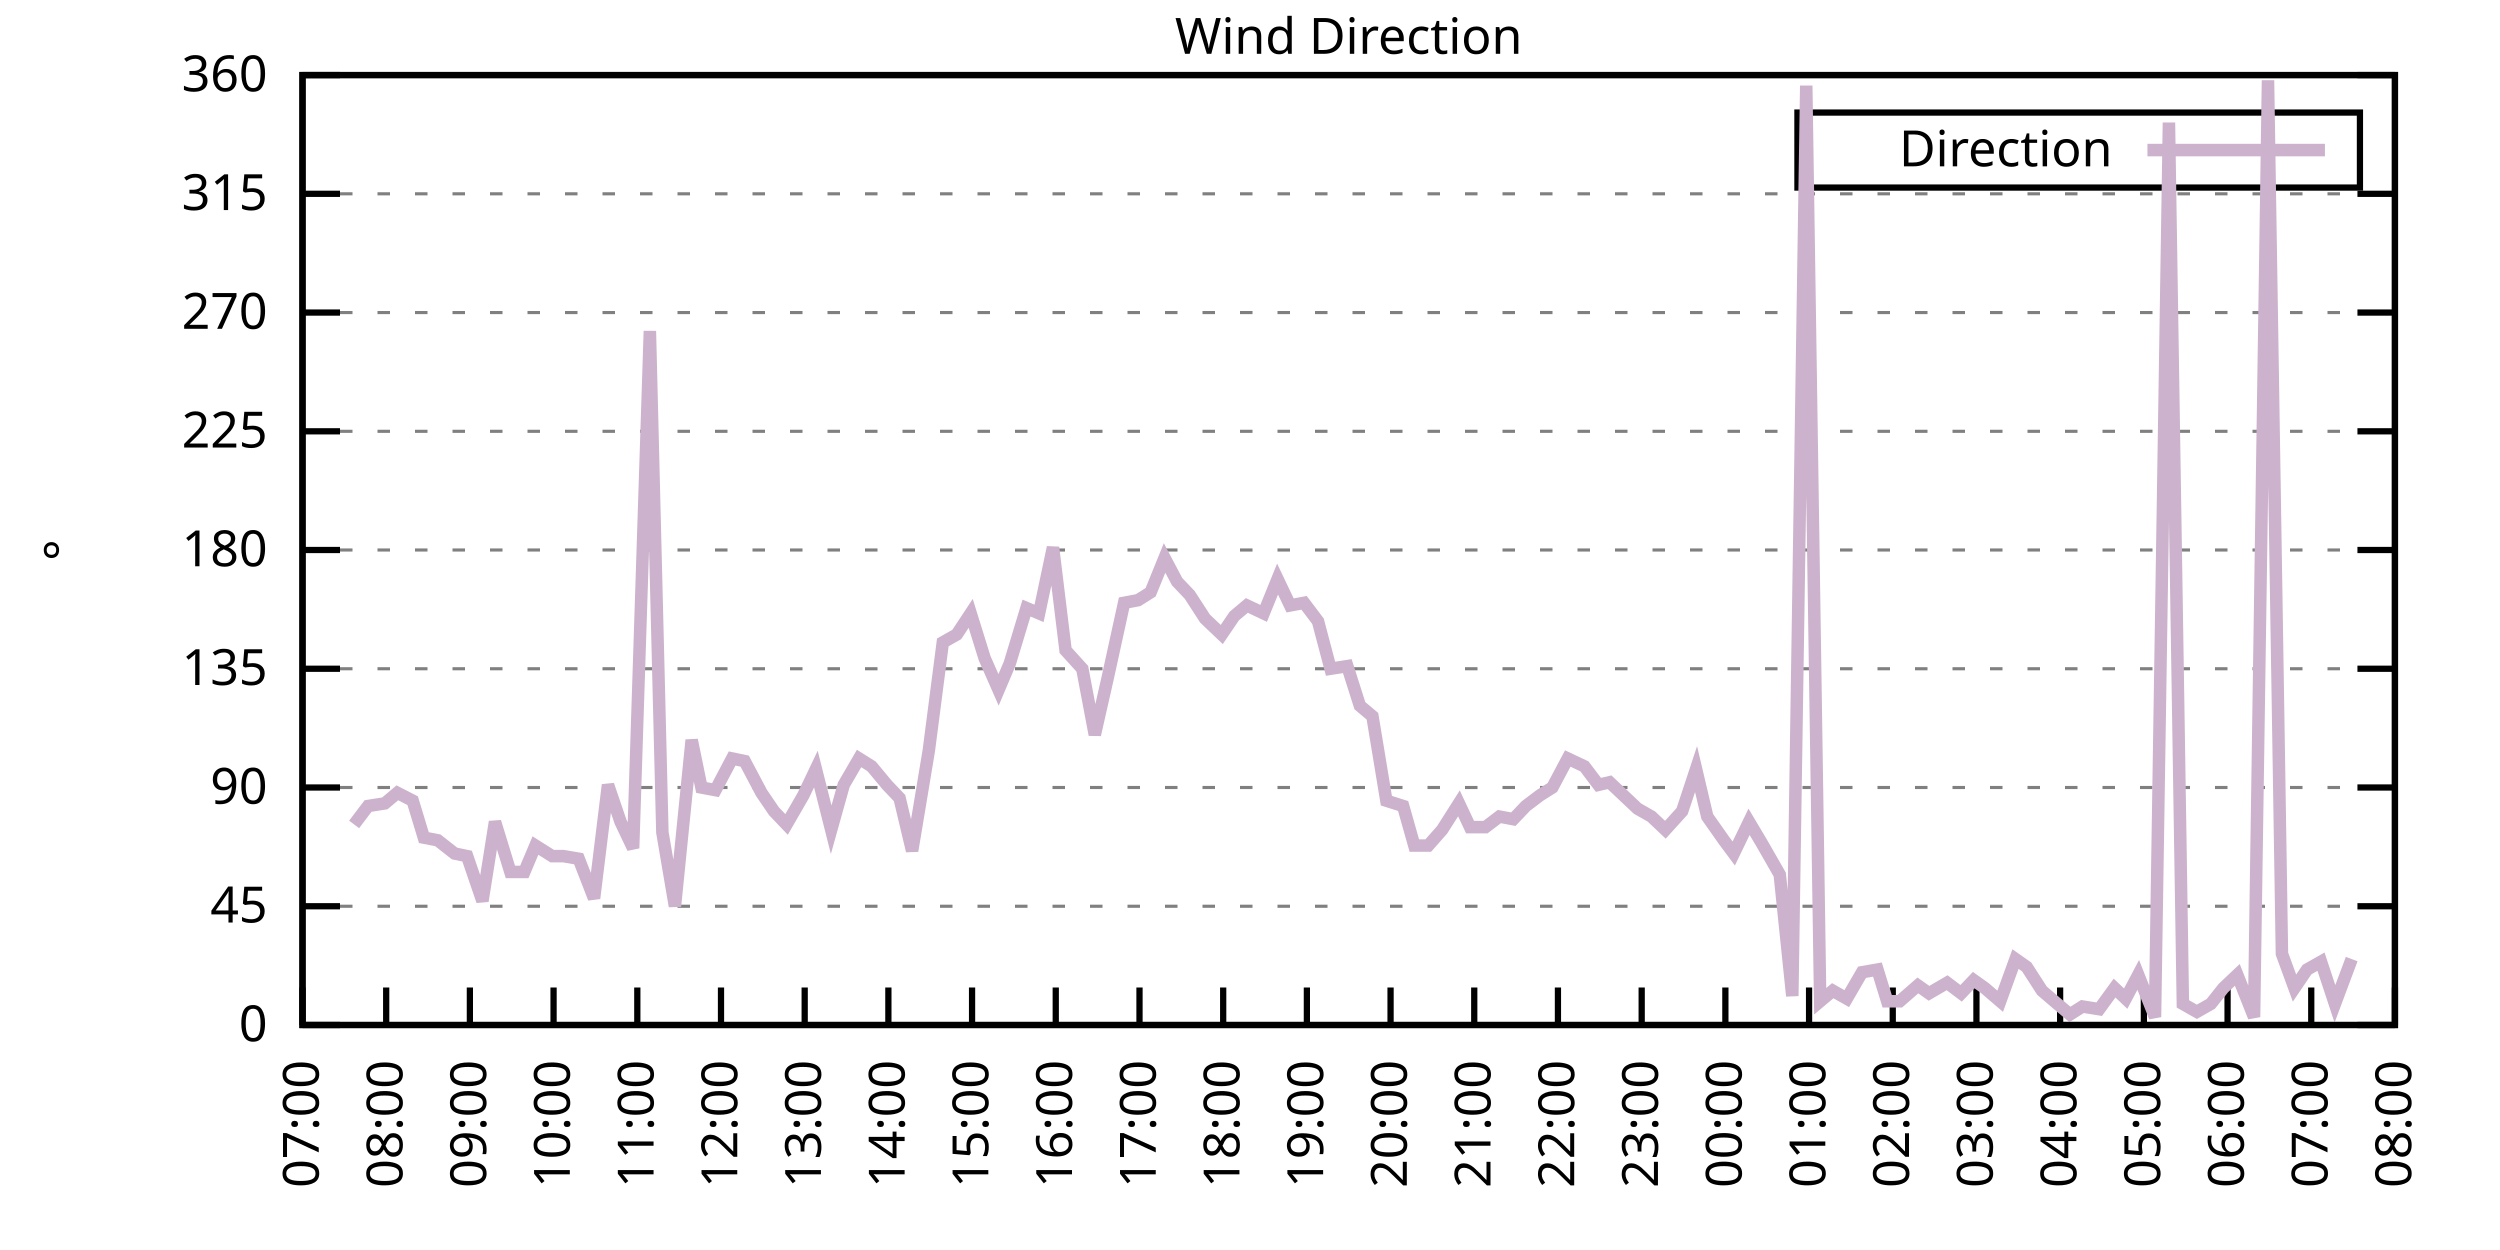
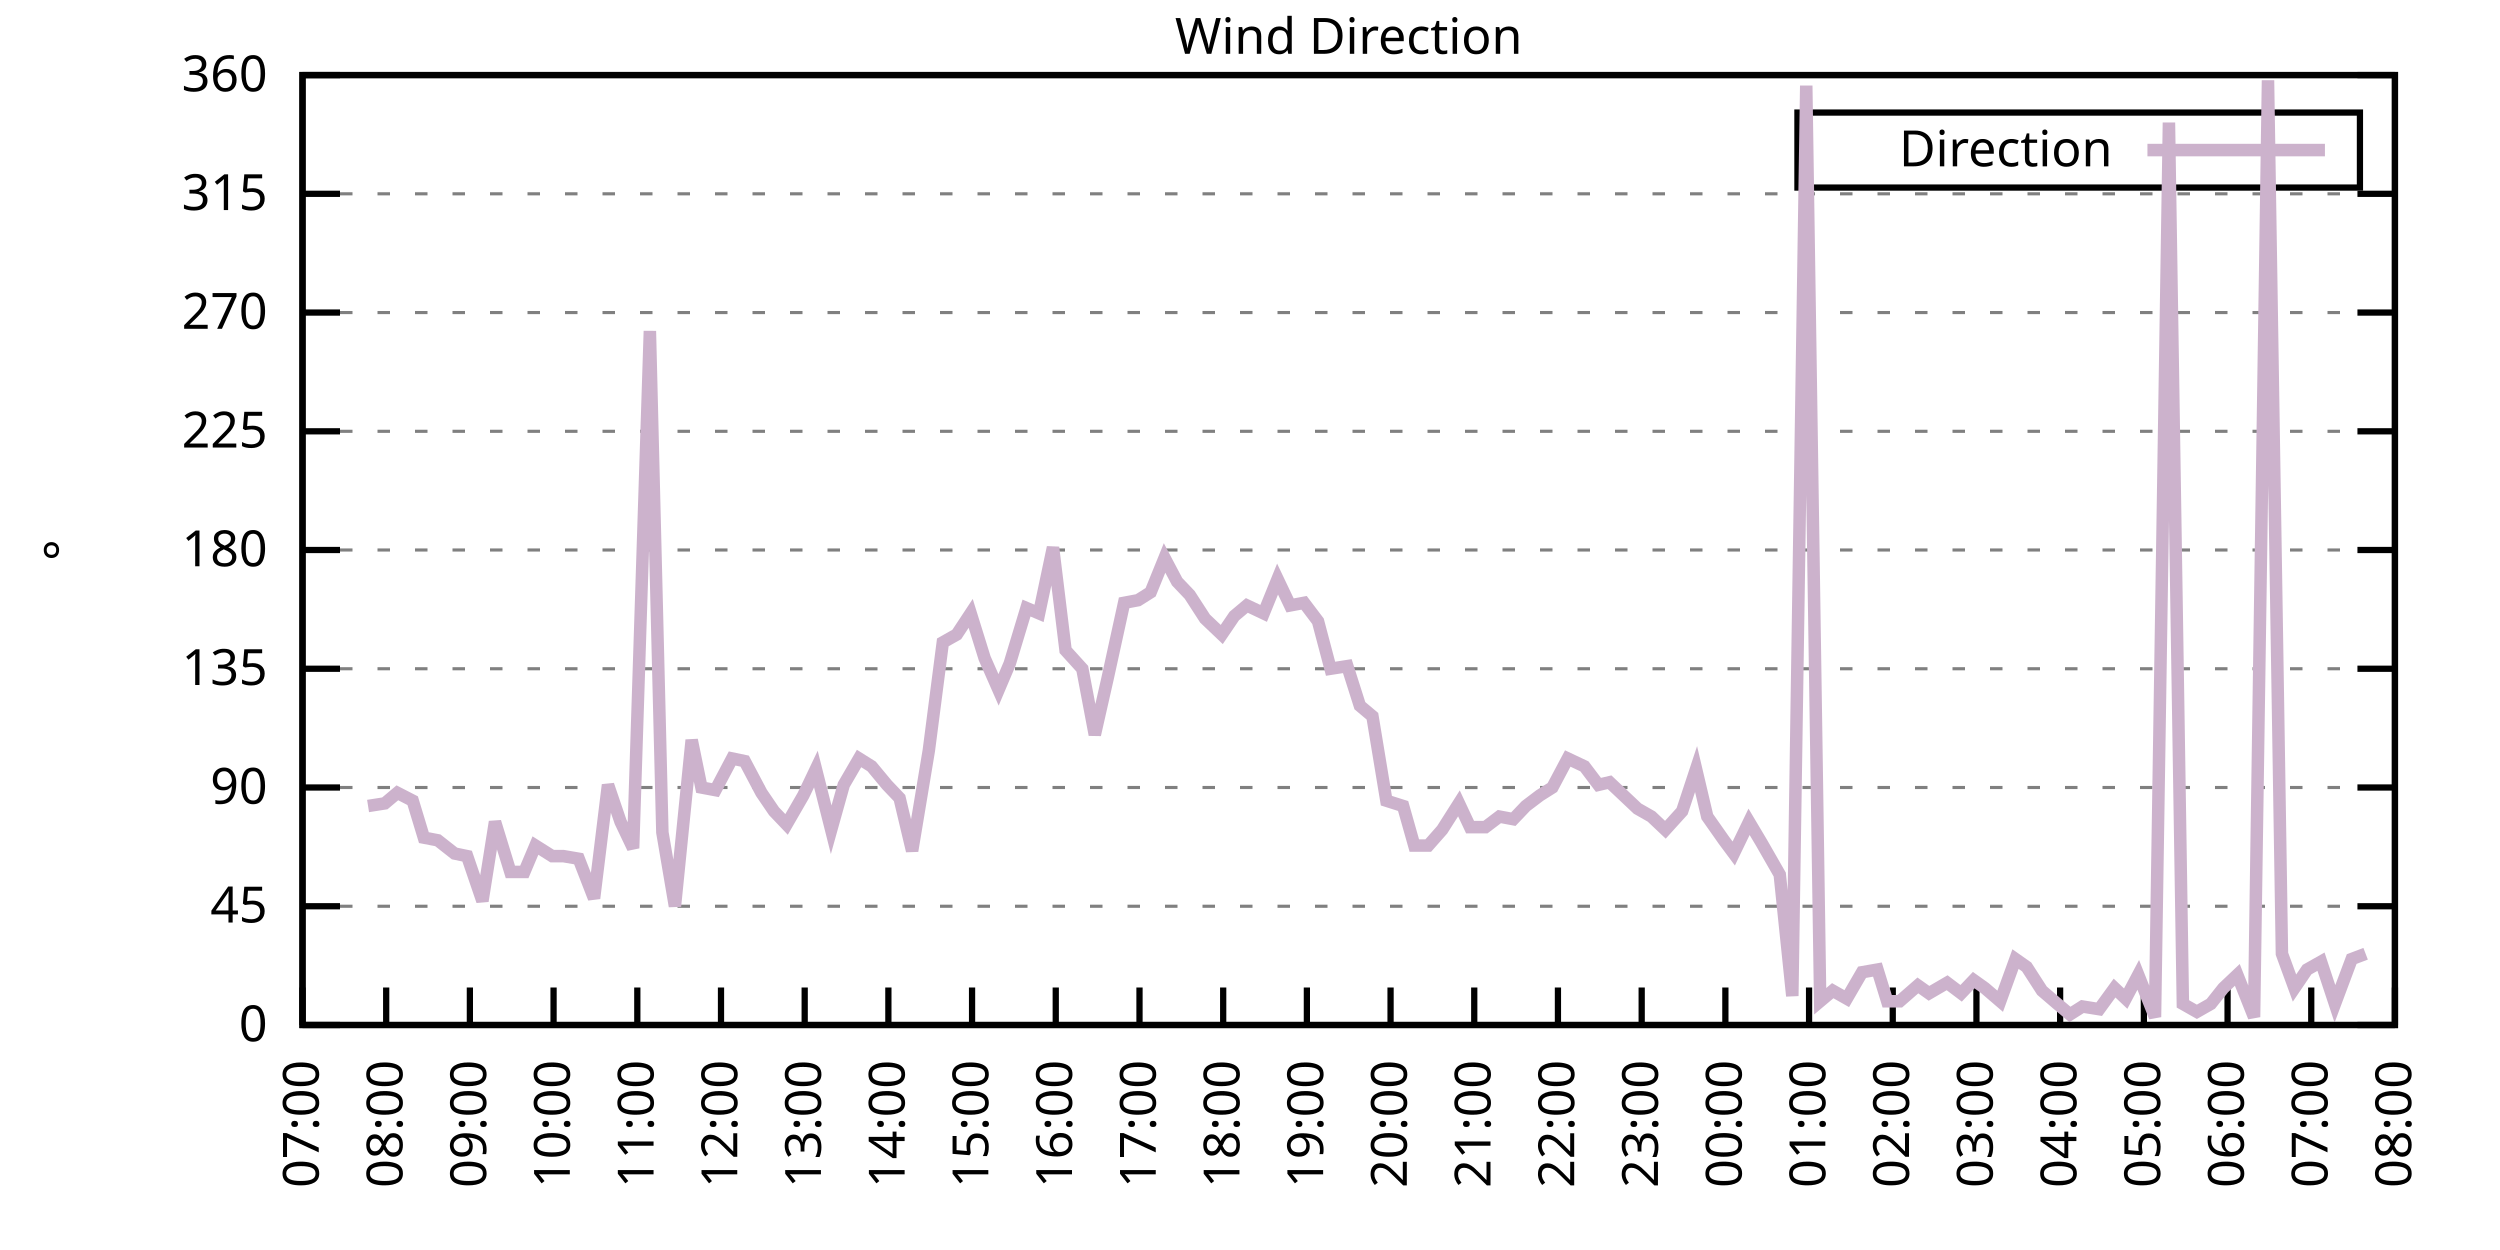
<svg xmlns="http://www.w3.org/2000/svg" xmlns:xlink="http://www.w3.org/1999/xlink" width="400" height="200" viewBox="0 0 400 200">
  <g id="gnuplot_canvas">
    <rect x="0" y="0" width="400" height="200" fill="none" />
    <defs>
      <circle id="gpDot" r="0.5" stroke-width="0.5" stroke="currentColor" />
      <path id="gpPt0" stroke-width="0.333" stroke="currentColor" d="M-1,0 h2 M0,-1 v2" />
      <path id="gpPt1" stroke-width="0.333" stroke="currentColor" d="M-1,-1 L1,1 M1,-1 L-1,1" />
      <path id="gpPt2" stroke-width="0.333" stroke="currentColor" d="M-1,0 L1,0 M0,-1 L0,1 M-1,-1 L1,1 M-1,1 L1,-1" />
      <rect id="gpPt3" stroke-width="0.333" stroke="currentColor" x="-1" y="-1" width="2" height="2" />
      <rect id="gpPt4" stroke-width="0.333" stroke="currentColor" fill="currentColor" x="-1" y="-1" width="2" height="2" />
      <circle id="gpPt5" stroke-width="0.333" stroke="currentColor" cx="0" cy="0" r="1" />
      <use xlink:href="#gpPt5" id="gpPt6" fill="currentColor" stroke="none" />
      <path id="gpPt7" stroke-width="0.333" stroke="currentColor" d="M0,-1.33 L-1.33,0.67 L1.33,0.67 z" />
      <use xlink:href="#gpPt7" id="gpPt8" fill="currentColor" stroke="none" />
      <use xlink:href="#gpPt7" id="gpPt9" stroke="currentColor" transform="rotate(180)" />
      <use xlink:href="#gpPt9" id="gpPt10" fill="currentColor" stroke="none" />
      <use xlink:href="#gpPt3" id="gpPt11" stroke="currentColor" transform="rotate(45)" />
      <use xlink:href="#gpPt11" id="gpPt12" fill="currentColor" stroke="none" />
      <path id="gpPt13" stroke-width="0.333" stroke="currentColor" d="M0,1.330 L1.265,0.411 L0.782,-1.067 L-0.782,-1.076 L-1.265,0.411 z" />
      <use xlink:href="#gpPt13" id="gpPt14" fill="currentColor" stroke="none" />
      <filter id="textbox" filterUnits="objectBoundingBox" x="0" y="0" height="1" width="1">
        <feFlood flood-color="white" flood-opacity="1" result="bgnd" />
        <feComposite in="SourceGraphic" in2="bgnd" operator="atop" />
      </filter>
      <filter id="greybox" filterUnits="objectBoundingBox" x="0" y="0" height="1" width="1">
        <feFlood flood-color="lightgrey" flood-opacity="1" result="grey" />
        <feComposite in="SourceGraphic" in2="grey" operator="atop" />
      </filter>
    </defs>
    <g fill="none" color="white" stroke="currentColor" stroke-width="1.00" stroke-linecap="butt" stroke-linejoin="miter">
</g>
    <g fill="none" color="black" stroke="currentColor" stroke-width="1.00" stroke-linecap="butt" stroke-linejoin="miter">
      <g stroke="none" shape-rendering="crispEdges">
        <polygon fill="rgb(255, 255, 255)" points="48.40,164.00 383.18,164.00 383.18,12.02 48.40,12.02 " />
      </g>
    </g>
    <g fill="none" color="black" stroke="currentColor" stroke-width="1.00" stroke-linecap="butt" stroke-linejoin="miter">
</g>
    <g fill="none" color="black" stroke="black" stroke-width="0.50" stroke-linecap="butt" stroke-linejoin="miter">
</g>
    <g fill="none" color="gray" stroke="currentColor" stroke-width="0.50" stroke-linecap="butt" stroke-linejoin="miter">
      <path stroke="gray" stroke-dasharray="2,4" class="gridline" d="M48.40,164.00 L383.19,164.00  " />
    </g>
    <g fill="none" color="gray" stroke="gray" stroke-width="1.00" stroke-linecap="butt" stroke-linejoin="miter">
</g>
    <g fill="none" color="black" stroke="currentColor" stroke-width="1.00" stroke-linecap="butt" stroke-linejoin="miter">
      <path stroke="black" d="M48.40,164.00 L54.40,164.00 M383.19,164.00 L377.19,164.00  " />
      <g transform="translate(42.80,166.60)" stroke="none" fill="black" font-family="Sans" font-size="8.00" text-anchor="end">
        <text>
          <tspan font-family="Sans"> 0</tspan>
        </text>
      </g>
    </g>
    <g fill="none" color="black" stroke="currentColor" stroke-width="1.00" stroke-linecap="butt" stroke-linejoin="miter">
</g>
    <g fill="none" color="black" stroke="black" stroke-width="0.50" stroke-linecap="butt" stroke-linejoin="miter">
</g>
    <g fill="none" color="gray" stroke="currentColor" stroke-width="0.50" stroke-linecap="butt" stroke-linejoin="miter">
      <path stroke="gray" stroke-dasharray="2,4" class="gridline" d="M48.40,145.00 L383.19,145.00  " />
    </g>
    <g fill="none" color="gray" stroke="gray" stroke-width="1.00" stroke-linecap="butt" stroke-linejoin="miter">
</g>
    <g fill="none" color="black" stroke="currentColor" stroke-width="1.00" stroke-linecap="butt" stroke-linejoin="miter">
      <path stroke="black" d="M48.40,145.00 L54.40,145.00 M383.19,145.00 L377.19,145.00  " />
      <g transform="translate(42.80,147.60)" stroke="none" fill="black" font-family="Sans" font-size="8.00" text-anchor="end">
        <text>
          <tspan font-family="Sans"> 45</tspan>
        </text>
      </g>
    </g>
    <g fill="none" color="black" stroke="currentColor" stroke-width="1.00" stroke-linecap="butt" stroke-linejoin="miter">
</g>
    <g fill="none" color="black" stroke="black" stroke-width="0.50" stroke-linecap="butt" stroke-linejoin="miter">
</g>
    <g fill="none" color="gray" stroke="currentColor" stroke-width="0.50" stroke-linecap="butt" stroke-linejoin="miter">
      <path stroke="gray" stroke-dasharray="2,4" class="gridline" d="M48.40,126.00 L383.19,126.00  " />
    </g>
    <g fill="none" color="gray" stroke="gray" stroke-width="1.00" stroke-linecap="butt" stroke-linejoin="miter">
</g>
    <g fill="none" color="black" stroke="currentColor" stroke-width="1.00" stroke-linecap="butt" stroke-linejoin="miter">
      <path stroke="black" d="M48.40,126.00 L54.40,126.00 M383.19,126.00 L377.19,126.00  " />
      <g transform="translate(42.80,128.60)" stroke="none" fill="black" font-family="Sans" font-size="8.00" text-anchor="end">
        <text>
          <tspan font-family="Sans"> 90</tspan>
        </text>
      </g>
    </g>
    <g fill="none" color="black" stroke="currentColor" stroke-width="1.00" stroke-linecap="butt" stroke-linejoin="miter">
</g>
    <g fill="none" color="black" stroke="black" stroke-width="0.50" stroke-linecap="butt" stroke-linejoin="miter">
</g>
    <g fill="none" color="gray" stroke="currentColor" stroke-width="0.50" stroke-linecap="butt" stroke-linejoin="miter">
      <path stroke="gray" stroke-dasharray="2,4" class="gridline" d="M48.40,107.00 L383.19,107.00  " />
    </g>
    <g fill="none" color="gray" stroke="gray" stroke-width="1.00" stroke-linecap="butt" stroke-linejoin="miter">
</g>
    <g fill="none" color="black" stroke="currentColor" stroke-width="1.00" stroke-linecap="butt" stroke-linejoin="miter">
      <path stroke="black" d="M48.40,107.00 L54.40,107.00 M383.19,107.00 L377.19,107.00  " />
      <g transform="translate(42.80,109.60)" stroke="none" fill="black" font-family="Sans" font-size="8.00" text-anchor="end">
        <text>
          <tspan font-family="Sans"> 135</tspan>
        </text>
      </g>
    </g>
    <g fill="none" color="black" stroke="currentColor" stroke-width="1.00" stroke-linecap="butt" stroke-linejoin="miter">
</g>
    <g fill="none" color="black" stroke="black" stroke-width="0.50" stroke-linecap="butt" stroke-linejoin="miter">
</g>
    <g fill="none" color="gray" stroke="currentColor" stroke-width="0.50" stroke-linecap="butt" stroke-linejoin="miter">
      <path stroke="gray" stroke-dasharray="2,4" class="gridline" d="M48.40,88.00 L383.19,88.00  " />
    </g>
    <g fill="none" color="gray" stroke="gray" stroke-width="1.00" stroke-linecap="butt" stroke-linejoin="miter">
</g>
    <g fill="none" color="black" stroke="currentColor" stroke-width="1.00" stroke-linecap="butt" stroke-linejoin="miter">
      <path stroke="black" d="M48.40,88.00 L54.40,88.00 M383.19,88.00 L377.19,88.00  " />
      <g transform="translate(42.80,90.60)" stroke="none" fill="black" font-family="Sans" font-size="8.00" text-anchor="end">
        <text>
          <tspan font-family="Sans"> 180</tspan>
        </text>
      </g>
    </g>
    <g fill="none" color="black" stroke="currentColor" stroke-width="1.00" stroke-linecap="butt" stroke-linejoin="miter">
</g>
    <g fill="none" color="black" stroke="black" stroke-width="0.50" stroke-linecap="butt" stroke-linejoin="miter">
</g>
    <g fill="none" color="gray" stroke="currentColor" stroke-width="0.50" stroke-linecap="butt" stroke-linejoin="miter">
      <path stroke="gray" stroke-dasharray="2,4" class="gridline" d="M48.40,69.01 L383.19,69.01  " />
    </g>
    <g fill="none" color="gray" stroke="gray" stroke-width="1.00" stroke-linecap="butt" stroke-linejoin="miter">
</g>
    <g fill="none" color="black" stroke="currentColor" stroke-width="1.00" stroke-linecap="butt" stroke-linejoin="miter">
      <path stroke="black" d="M48.40,69.01 L54.40,69.01 M383.19,69.01 L377.19,69.01  " />
      <g transform="translate(42.80,71.61)" stroke="none" fill="black" font-family="Sans" font-size="8.00" text-anchor="end">
        <text>
          <tspan font-family="Sans"> 225</tspan>
        </text>
      </g>
    </g>
    <g fill="none" color="black" stroke="currentColor" stroke-width="1.00" stroke-linecap="butt" stroke-linejoin="miter">
</g>
    <g fill="none" color="black" stroke="black" stroke-width="0.50" stroke-linecap="butt" stroke-linejoin="miter">
</g>
    <g fill="none" color="gray" stroke="currentColor" stroke-width="0.50" stroke-linecap="butt" stroke-linejoin="miter">
      <path stroke="gray" stroke-dasharray="2,4" class="gridline" d="M48.40,50.01 L383.19,50.01  " />
    </g>
    <g fill="none" color="gray" stroke="gray" stroke-width="1.00" stroke-linecap="butt" stroke-linejoin="miter">
</g>
    <g fill="none" color="black" stroke="currentColor" stroke-width="1.00" stroke-linecap="butt" stroke-linejoin="miter">
      <path stroke="black" d="M48.40,50.01 L54.40,50.01 M383.19,50.01 L377.19,50.01  " />
      <g transform="translate(42.80,52.61)" stroke="none" fill="black" font-family="Sans" font-size="8.00" text-anchor="end">
        <text>
          <tspan font-family="Sans"> 270</tspan>
        </text>
      </g>
    </g>
    <g fill="none" color="black" stroke="currentColor" stroke-width="1.00" stroke-linecap="butt" stroke-linejoin="miter">
</g>
    <g fill="none" color="black" stroke="black" stroke-width="0.50" stroke-linecap="butt" stroke-linejoin="miter">
</g>
    <g fill="none" color="gray" stroke="currentColor" stroke-width="0.50" stroke-linecap="butt" stroke-linejoin="miter">
      <path stroke="gray" stroke-dasharray="2,4" class="gridline" d="M48.40,31.01 L383.19,31.01  " />
    </g>
    <g fill="none" color="gray" stroke="gray" stroke-width="1.00" stroke-linecap="butt" stroke-linejoin="miter">
</g>
    <g fill="none" color="black" stroke="currentColor" stroke-width="1.00" stroke-linecap="butt" stroke-linejoin="miter">
      <path stroke="black" d="M48.40,31.01 L54.40,31.01 M383.19,31.01 L377.19,31.01  " />
      <g transform="translate(42.80,33.61)" stroke="none" fill="black" font-family="Sans" font-size="8.00" text-anchor="end">
        <text>
          <tspan font-family="Sans"> 315</tspan>
        </text>
      </g>
    </g>
    <g fill="none" color="black" stroke="currentColor" stroke-width="1.00" stroke-linecap="butt" stroke-linejoin="miter">
</g>
    <g fill="none" color="black" stroke="black" stroke-width="0.50" stroke-linecap="butt" stroke-linejoin="miter">
</g>
    <g fill="none" color="gray" stroke="currentColor" stroke-width="0.50" stroke-linecap="butt" stroke-linejoin="miter">
      <path stroke="gray" stroke-dasharray="2,4" class="gridline" d="M48.40,12.01 L383.19,12.01  " />
    </g>
    <g fill="none" color="gray" stroke="gray" stroke-width="1.00" stroke-linecap="butt" stroke-linejoin="miter">
</g>
    <g fill="none" color="black" stroke="currentColor" stroke-width="1.00" stroke-linecap="butt" stroke-linejoin="miter">
      <path stroke="black" d="M48.40,12.01 L54.40,12.01 M383.19,12.01 L377.19,12.01  " />
      <g transform="translate(42.80,14.61)" stroke="none" fill="black" font-family="Sans" font-size="8.00" text-anchor="end">
        <text>
          <tspan font-family="Sans"> 360</tspan>
        </text>
      </g>
    </g>
    <g fill="none" color="black" stroke="currentColor" stroke-width="1.00" stroke-linecap="butt" stroke-linejoin="miter">
      <path stroke="black" d="M48.40,164.00 L48.40,158.00  " />
      <g transform="translate(51.00,169.60) rotate(270.00)" stroke="none" fill="black" font-family="Sans" font-size="8.00" text-anchor="end">
        <text>
          <tspan font-family="Sans">07:00</tspan>
        </text>
      </g>
    </g>
    <g fill="none" color="black" stroke="currentColor" stroke-width="1.00" stroke-linecap="butt" stroke-linejoin="miter">
      <path stroke="black" d="M61.79,164.00 L61.79,158.00  " />
      <g transform="translate(64.39,169.60) rotate(270.00)" stroke="none" fill="black" font-family="Sans" font-size="8.00" text-anchor="end">
        <text>
          <tspan font-family="Sans">08:00</tspan>
        </text>
      </g>
    </g>
    <g fill="none" color="black" stroke="currentColor" stroke-width="1.00" stroke-linecap="butt" stroke-linejoin="miter">
      <path stroke="black" d="M75.18,164.00 L75.18,158.00  " />
      <g transform="translate(77.78,169.60) rotate(270.00)" stroke="none" fill="black" font-family="Sans" font-size="8.00" text-anchor="end">
        <text>
          <tspan font-family="Sans">09:00</tspan>
        </text>
      </g>
    </g>
    <g fill="none" color="black" stroke="currentColor" stroke-width="1.00" stroke-linecap="butt" stroke-linejoin="miter">
      <path stroke="black" d="M88.57,164.00 L88.57,158.00  " />
      <g transform="translate(91.17,169.60) rotate(270.00)" stroke="none" fill="black" font-family="Sans" font-size="8.00" text-anchor="end">
        <text>
          <tspan font-family="Sans">10:00</tspan>
        </text>
      </g>
    </g>
    <g fill="none" color="black" stroke="currentColor" stroke-width="1.00" stroke-linecap="butt" stroke-linejoin="miter">
      <path stroke="black" d="M101.97,164.00 L101.97,158.00  " />
      <g transform="translate(104.57,169.60) rotate(270.00)" stroke="none" fill="black" font-family="Sans" font-size="8.00" text-anchor="end">
        <text>
          <tspan font-family="Sans">11:00</tspan>
        </text>
      </g>
    </g>
    <g fill="none" color="black" stroke="currentColor" stroke-width="1.00" stroke-linecap="butt" stroke-linejoin="miter">
      <path stroke="black" d="M115.36,164.00 L115.36,158.00  " />
      <g transform="translate(117.96,169.60) rotate(270.00)" stroke="none" fill="black" font-family="Sans" font-size="8.00" text-anchor="end">
        <text>
          <tspan font-family="Sans">12:00</tspan>
        </text>
      </g>
    </g>
    <g fill="none" color="black" stroke="currentColor" stroke-width="1.00" stroke-linecap="butt" stroke-linejoin="miter">
      <path stroke="black" d="M128.75,164.00 L128.75,158.00  " />
      <g transform="translate(131.35,169.60) rotate(270.00)" stroke="none" fill="black" font-family="Sans" font-size="8.00" text-anchor="end">
        <text>
          <tspan font-family="Sans">13:00</tspan>
        </text>
      </g>
    </g>
    <g fill="none" color="black" stroke="currentColor" stroke-width="1.00" stroke-linecap="butt" stroke-linejoin="miter">
      <path stroke="black" d="M142.14,164.00 L142.14,158.00  " />
      <g transform="translate(144.74,169.60) rotate(270.00)" stroke="none" fill="black" font-family="Sans" font-size="8.00" text-anchor="end">
        <text>
          <tspan font-family="Sans">14:00</tspan>
        </text>
      </g>
    </g>
    <g fill="none" color="black" stroke="currentColor" stroke-width="1.00" stroke-linecap="butt" stroke-linejoin="miter">
      <path stroke="black" d="M155.53,164.00 L155.53,158.00  " />
      <g transform="translate(158.13,169.60) rotate(270.00)" stroke="none" fill="black" font-family="Sans" font-size="8.00" text-anchor="end">
        <text>
          <tspan font-family="Sans">15:00</tspan>
        </text>
      </g>
    </g>
    <g fill="none" color="black" stroke="currentColor" stroke-width="1.00" stroke-linecap="butt" stroke-linejoin="miter">
      <path stroke="black" d="M168.92,164.00 L168.92,158.00  " />
      <g transform="translate(171.52,169.60) rotate(270.00)" stroke="none" fill="black" font-family="Sans" font-size="8.00" text-anchor="end">
        <text>
          <tspan font-family="Sans">16:00</tspan>
        </text>
      </g>
    </g>
    <g fill="none" color="black" stroke="currentColor" stroke-width="1.00" stroke-linecap="butt" stroke-linejoin="miter">
      <path stroke="black" d="M182.32,164.00 L182.32,158.00  " />
      <g transform="translate(184.92,169.60) rotate(270.00)" stroke="none" fill="black" font-family="Sans" font-size="8.00" text-anchor="end">
        <text>
          <tspan font-family="Sans">17:00</tspan>
        </text>
      </g>
    </g>
    <g fill="none" color="black" stroke="currentColor" stroke-width="1.00" stroke-linecap="butt" stroke-linejoin="miter">
      <path stroke="black" d="M195.71,164.00 L195.71,158.00  " />
      <g transform="translate(198.31,169.60) rotate(270.00)" stroke="none" fill="black" font-family="Sans" font-size="8.00" text-anchor="end">
        <text>
          <tspan font-family="Sans">18:00</tspan>
        </text>
      </g>
    </g>
    <g fill="none" color="black" stroke="currentColor" stroke-width="1.00" stroke-linecap="butt" stroke-linejoin="miter">
      <path stroke="black" d="M209.10,164.00 L209.10,158.00  " />
      <g transform="translate(211.70,169.60) rotate(270.00)" stroke="none" fill="black" font-family="Sans" font-size="8.00" text-anchor="end">
        <text>
          <tspan font-family="Sans">19:00</tspan>
        </text>
      </g>
    </g>
    <g fill="none" color="black" stroke="currentColor" stroke-width="1.00" stroke-linecap="butt" stroke-linejoin="miter">
      <path stroke="black" d="M222.49,164.00 L222.49,158.00  " />
      <g transform="translate(225.09,169.60) rotate(270.00)" stroke="none" fill="black" font-family="Sans" font-size="8.00" text-anchor="end">
        <text>
          <tspan font-family="Sans">20:00</tspan>
        </text>
      </g>
    </g>
    <g fill="none" color="black" stroke="currentColor" stroke-width="1.00" stroke-linecap="butt" stroke-linejoin="miter">
      <path stroke="black" d="M235.88,164.00 L235.88,158.00  " />
      <g transform="translate(238.48,169.60) rotate(270.00)" stroke="none" fill="black" font-family="Sans" font-size="8.00" text-anchor="end">
        <text>
          <tspan font-family="Sans">21:00</tspan>
        </text>
      </g>
    </g>
    <g fill="none" color="black" stroke="currentColor" stroke-width="1.00" stroke-linecap="butt" stroke-linejoin="miter">
      <path stroke="black" d="M249.27,164.00 L249.27,158.00  " />
      <g transform="translate(251.87,169.60) rotate(270.00)" stroke="none" fill="black" font-family="Sans" font-size="8.00" text-anchor="end">
        <text>
          <tspan font-family="Sans">22:00</tspan>
        </text>
      </g>
    </g>
    <g fill="none" color="black" stroke="currentColor" stroke-width="1.00" stroke-linecap="butt" stroke-linejoin="miter">
      <path stroke="black" d="M262.67,164.00 L262.67,158.00  " />
      <g transform="translate(265.27,169.60) rotate(270.00)" stroke="none" fill="black" font-family="Sans" font-size="8.00" text-anchor="end">
        <text>
          <tspan font-family="Sans">23:00</tspan>
        </text>
      </g>
    </g>
    <g fill="none" color="black" stroke="currentColor" stroke-width="1.00" stroke-linecap="butt" stroke-linejoin="miter">
      <path stroke="black" d="M276.06,164.00 L276.06,158.00  " />
      <g transform="translate(278.66,169.60) rotate(270.00)" stroke="none" fill="black" font-family="Sans" font-size="8.00" text-anchor="end">
        <text>
          <tspan font-family="Sans">00:00</tspan>
        </text>
      </g>
    </g>
    <g fill="none" color="black" stroke="currentColor" stroke-width="1.00" stroke-linecap="butt" stroke-linejoin="miter">
      <path stroke="black" d="M289.45,164.00 L289.45,158.00  " />
      <g transform="translate(292.05,169.60) rotate(270.00)" stroke="none" fill="black" font-family="Sans" font-size="8.00" text-anchor="end">
        <text>
          <tspan font-family="Sans">01:00</tspan>
        </text>
      </g>
    </g>
    <g fill="none" color="black" stroke="currentColor" stroke-width="1.00" stroke-linecap="butt" stroke-linejoin="miter">
      <path stroke="black" d="M302.84,164.00 L302.84,158.00  " />
      <g transform="translate(305.44,169.60) rotate(270.00)" stroke="none" fill="black" font-family="Sans" font-size="8.00" text-anchor="end">
        <text>
          <tspan font-family="Sans">02:00</tspan>
        </text>
      </g>
    </g>
    <g fill="none" color="black" stroke="currentColor" stroke-width="1.00" stroke-linecap="butt" stroke-linejoin="miter">
      <path stroke="black" d="M316.23,164.00 L316.23,158.00  " />
      <g transform="translate(318.83,169.60) rotate(270.00)" stroke="none" fill="black" font-family="Sans" font-size="8.00" text-anchor="end">
        <text>
          <tspan font-family="Sans">03:00</tspan>
        </text>
      </g>
    </g>
    <g fill="none" color="black" stroke="currentColor" stroke-width="1.00" stroke-linecap="butt" stroke-linejoin="miter">
      <path stroke="black" d="M329.62,164.00 L329.62,158.00  " />
      <g transform="translate(332.22,169.60) rotate(270.00)" stroke="none" fill="black" font-family="Sans" font-size="8.00" text-anchor="end">
        <text>
          <tspan font-family="Sans">04:00</tspan>
        </text>
      </g>
    </g>
    <g fill="none" color="black" stroke="currentColor" stroke-width="1.00" stroke-linecap="butt" stroke-linejoin="miter">
      <path stroke="black" d="M343.02,164.00 L343.02,158.00  " />
      <g transform="translate(345.62,169.60) rotate(270.00)" stroke="none" fill="black" font-family="Sans" font-size="8.00" text-anchor="end">
        <text>
          <tspan font-family="Sans">05:00</tspan>
        </text>
      </g>
    </g>
    <g fill="none" color="black" stroke="currentColor" stroke-width="1.00" stroke-linecap="butt" stroke-linejoin="miter">
      <path stroke="black" d="M356.41,164.00 L356.41,158.00  " />
      <g transform="translate(359.01,169.60) rotate(270.00)" stroke="none" fill="black" font-family="Sans" font-size="8.00" text-anchor="end">
        <text>
          <tspan font-family="Sans">06:00</tspan>
        </text>
      </g>
    </g>
    <g fill="none" color="black" stroke="currentColor" stroke-width="1.00" stroke-linecap="butt" stroke-linejoin="miter">
      <path stroke="black" d="M369.80,164.00 L369.80,158.00  " />
      <g transform="translate(372.40,169.60) rotate(270.00)" stroke="none" fill="black" font-family="Sans" font-size="8.00" text-anchor="end">
        <text>
          <tspan font-family="Sans">07:00</tspan>
        </text>
      </g>
    </g>
    <g fill="none" color="black" stroke="currentColor" stroke-width="1.00" stroke-linecap="butt" stroke-linejoin="miter">
      <path stroke="black" d="M383.19,164.00 L383.19,158.00  " />
      <g transform="translate(385.79,169.60) rotate(270.00)" stroke="none" fill="black" font-family="Sans" font-size="8.00" text-anchor="end">
        <text>
          <tspan font-family="Sans">08:00</tspan>
        </text>
      </g>
    </g>
    <g fill="none" color="black" stroke="currentColor" stroke-width="1.00" stroke-linecap="butt" stroke-linejoin="miter">
</g>
    <g fill="none" color="black" stroke="currentColor" stroke-width="1.00" stroke-linecap="butt" stroke-linejoin="miter">
      <path stroke="black" d="M48.40,12.01 L48.40,164.00 L383.19,164.00 L383.19,12.01 L48.40,12.01 Z  " />
    </g>
    <g fill="none" color="black" stroke="currentColor" stroke-width="1.00" stroke-linecap="butt" stroke-linejoin="miter">
</g>
    <g fill="none" color="black" stroke="currentColor" stroke-width="1.00" stroke-linecap="butt" stroke-linejoin="miter">
      <path stroke="black" d="M287.59,30.01 L287.59,18.01 L377.59,18.01 L377.59,30.01 L287.59,30.01 Z  " />
    </g>
    <g id="Wind_direction_plot_1">
      <g fill="none" color="white" stroke="black" stroke-width="2.00" stroke-linecap="butt" stroke-linejoin="miter">
</g>
      <g fill="none" color="black" stroke="currentColor" stroke-width="2.00" stroke-linecap="butt" stroke-linejoin="miter">
        <g transform="translate(337.99,26.61)" stroke="none" fill="black" font-family="Sans" font-size="8.00" text-anchor="end">
          <text>
            <tspan font-family="Sans">Direction</tspan>
          </text>
        </g>
      </g>
      <g fill="none" color="black" stroke="currentColor" stroke-width="2.00" stroke-linecap="butt" stroke-linejoin="miter">
-         <path stroke="rgb(204, 178, 204)" d="M343.59,24.01 L371.99,24.01 M56.66,131.91 L58.89,128.96 L61.57,128.54 L63.58,126.85 L66.03,128.11 L67.82,134.02   L70.05,134.45 L72.73,136.56 L74.74,136.98 L77.19,144.16 L79.20,131.49 L81.66,139.51 L83.89,139.51 L85.67,135.29   L88.35,136.98 L90.14,136.98 L92.59,137.40 L95.05,143.73 L97.28,125.58 L99.29,131.49 L101.30,135.71 L103.98,52.96   L105.98,133.18 L107.99,145.00 L110.67,118.40 L112.23,126.00 L114.47,126.42 L117.14,121.36 L119.15,121.78 L121.83,126.85   L123.84,129.80 L125.85,131.91 L128.53,127.27 L130.54,123.05 L132.99,132.76 L135.00,125.58 L137.45,121.36 L139.46,122.62   L141.92,125.58 L143.93,127.69 L145.94,136.14 L148.61,120.09 L150.85,102.78 L153.08,101.52 L155.31,98.14 L157.54,105.31   L159.77,110.38 L161.56,106.16 L164.24,97.29 L166.25,98.14 L168.48,87.58 L170.49,104.05 L173.17,107.00 L175.17,117.56   L177.18,108.69 L179.86,96.45 L182.09,96.03 L184.10,94.76 L186.33,89.27 L188.34,93.07 L190.35,95.18 L192.81,98.98   L195.48,101.52 L197.49,98.56 L199.50,96.87 L202.18,98.14 L204.41,92.65 L206.42,96.87 L208.65,96.45 L210.88,99.40   L212.89,107.00 L215.57,106.58 L217.58,112.91 L219.59,114.60 L221.82,128.11 L224.50,128.96 L226.29,135.29 L228.52,135.29   L230.75,132.76 L233.43,128.54 L235.21,132.34 L237.67,132.34 L239.90,130.65 L242.13,131.07 L244.14,128.96 L246.37,127.27   L248.38,126.00 L250.84,121.36 L253.51,122.62 L255.75,125.58 L257.53,125.16 L260.21,127.69 L262.00,129.38 L264.23,130.65   L266.46,132.76 L269.14,129.80 L271.37,123.05 L273.16,130.65 L275.83,134.45 L277.40,136.56 L279.85,131.49 L281.86,134.87   L284.76,139.93 L286.77,159.36 L289.00,13.70 L291.23,160.20 L293.24,158.51 L295.48,159.78 L297.93,155.56 L300.39,155.13   L301.95,160.20 L303.96,160.20 L306.86,157.67 L308.64,158.93 L311.54,157.24 L313.78,158.93 L315.79,156.82 L317.57,158.09   L320.03,160.20 L322.48,153.45 L324.27,154.71 L326.72,158.51 L329.18,160.62 L331.19,162.31 L333.19,161.04 L335.87,161.47   L338.33,158.09 L340.11,159.78 L342.12,155.98 L344.80,162.73 L347.03,19.61 L349.26,160.62 L351.50,161.89 L353.73,160.62   L355.74,158.09 L357.97,155.98 L360.65,162.73 L362.88,12.85 L365.11,152.60 L367.12,158.09 L369.13,155.13 L371.36,153.87   L373.59,160.62 L376.27,153.45  " />
+         <path stroke="rgb(204, 178, 204)" d="M343.59,24.01 L371.99,24.01 M58.89,128.96 L61.57,128.54 L63.58,126.85 L66.03,128.11 L67.82,134.02 L70.05,134.45   L72.73,136.56 L74.74,136.98 L77.19,144.16 L79.20,131.49 L81.66,139.51 L83.89,139.51 L85.67,135.29 L88.35,136.98   L90.14,136.98 L92.59,137.40 L95.05,143.73 L97.28,125.58 L99.29,131.49 L101.30,135.71 L103.98,52.96 L105.98,133.18   L107.99,145.00 L110.67,118.40 L112.23,126.00 L114.47,126.42 L117.14,121.36 L119.15,121.78 L121.83,126.85 L123.84,129.80   L125.85,131.91 L128.53,127.27 L130.54,123.05 L132.99,132.76 L135.00,125.58 L137.45,121.36 L139.46,122.62 L141.92,125.58   L143.93,127.69 L145.94,136.14 L148.61,120.09 L150.85,102.78 L153.08,101.52 L155.31,98.14 L157.54,105.31 L159.77,110.38   L161.56,106.16 L164.24,97.29 L166.25,98.14 L168.48,87.58 L170.49,104.05 L173.17,107.00 L175.17,117.56 L177.18,108.69   L179.86,96.45 L182.09,96.03 L184.10,94.76 L186.33,89.27 L188.34,93.07 L190.35,95.18 L192.81,98.98 L195.48,101.52   L197.49,98.56 L199.50,96.87 L202.18,98.14 L204.41,92.65 L206.42,96.87 L208.65,96.45 L210.88,99.40 L212.89,107.00   L215.57,106.58 L217.58,112.91 L219.59,114.60 L221.82,128.11 L224.50,128.96 L226.29,135.29 L228.52,135.29 L230.75,132.76   L233.43,128.54 L235.21,132.34 L237.67,132.34 L239.90,130.65 L242.13,131.07 L244.14,128.96 L246.37,127.27 L248.38,126.00   L250.84,121.36 L253.51,122.62 L255.75,125.58 L257.53,125.16 L260.21,127.69 L262.00,129.38 L264.23,130.65 L266.46,132.76   L269.14,129.80 L271.37,123.05 L273.16,130.65 L275.83,134.45 L277.40,136.56 L279.85,131.49 L281.86,134.87 L284.76,139.93   L286.77,159.36 L289.00,13.70 L291.23,160.20 L293.24,158.51 L295.48,159.78 L297.93,155.56 L300.39,155.13 L301.95,160.20   L303.96,160.20 L306.86,157.67 L308.64,158.93 L311.54,157.24 L313.78,158.93 L315.79,156.82 L317.57,158.09 L320.03,160.20   L322.48,153.45 L324.27,154.71 L326.72,158.51 L329.18,160.62 L331.19,162.31 L333.19,161.04 L335.87,161.47 L338.33,158.09   L340.11,159.78 L342.12,155.98 L344.80,162.73 L347.03,19.61 L349.26,160.62 L351.50,161.89 L353.73,160.62 L355.74,158.09   L357.97,155.98 L360.65,162.73 L362.88,12.85 L365.11,152.60 L367.12,158.09 L369.13,155.13 L371.36,153.87 L373.59,160.62   L376.27,153.45 L378.50,152.60  " />
      </g>
    </g>
    <g fill="none" color="black" stroke="currentColor" stroke-width="2.00" stroke-linecap="butt" stroke-linejoin="miter">
</g>
    <g fill="none" color="black" stroke="black" stroke-width="1.00" stroke-linecap="butt" stroke-linejoin="miter">
</g>
    <g fill="none" color="black" stroke="currentColor" stroke-width="1.00" stroke-linecap="butt" stroke-linejoin="miter">
      <path stroke="black" d="M48.40,12.01 L48.40,164.00 L383.19,164.00 L383.19,12.01 L48.40,12.01 Z  " />
      <g transform="translate(12.80,88.01) rotate(270.00)" stroke="none" fill="black" font-family="Sans" font-size="8.00" text-anchor="middle">
        <text>
          <tspan font-family="Sans">°</tspan>
        </text>
      </g>
    </g>
    <g fill="none" color="black" stroke="currentColor" stroke-width="1.00" stroke-linecap="butt" stroke-linejoin="miter">
</g>
    <g fill="none" color="black" stroke="currentColor" stroke-width="1.00" stroke-linecap="butt" stroke-linejoin="miter">
      <g transform="translate(215.79,8.61)" stroke="none" fill="black" font-family="Sans" font-size="8.00" text-anchor="middle">
        <text>
          <tspan font-family="Sans">Wind Direction</tspan>
        </text>
      </g>
    </g>
    <g fill="none" color="black" stroke="currentColor" stroke-width="1.00" stroke-linecap="butt" stroke-linejoin="miter">
</g>
  </g>
</svg>
